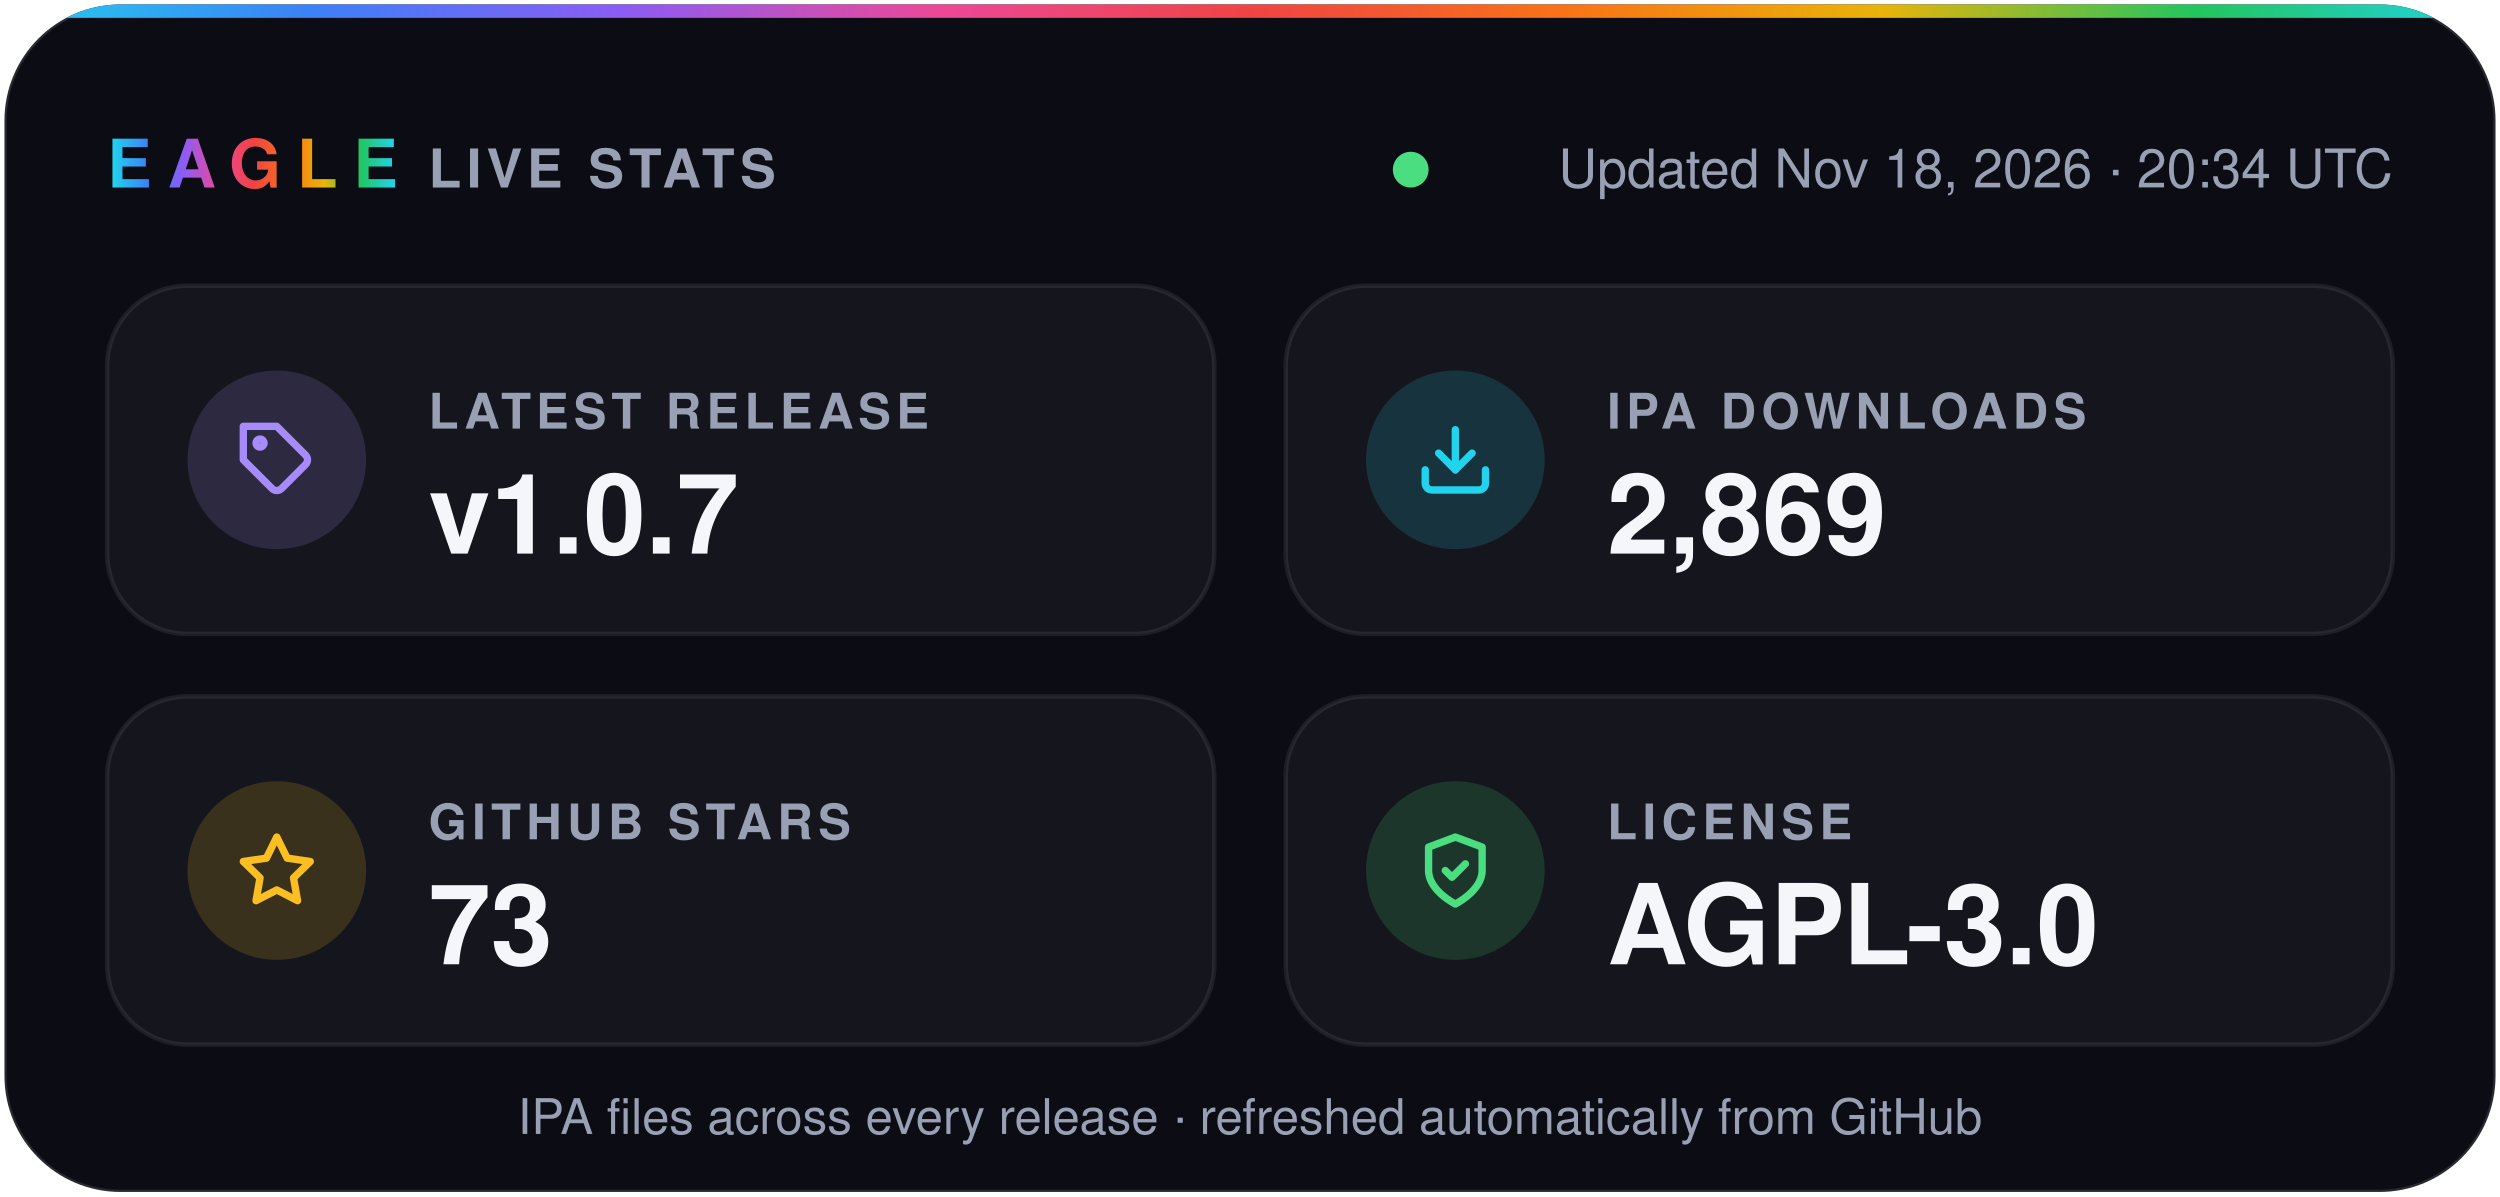
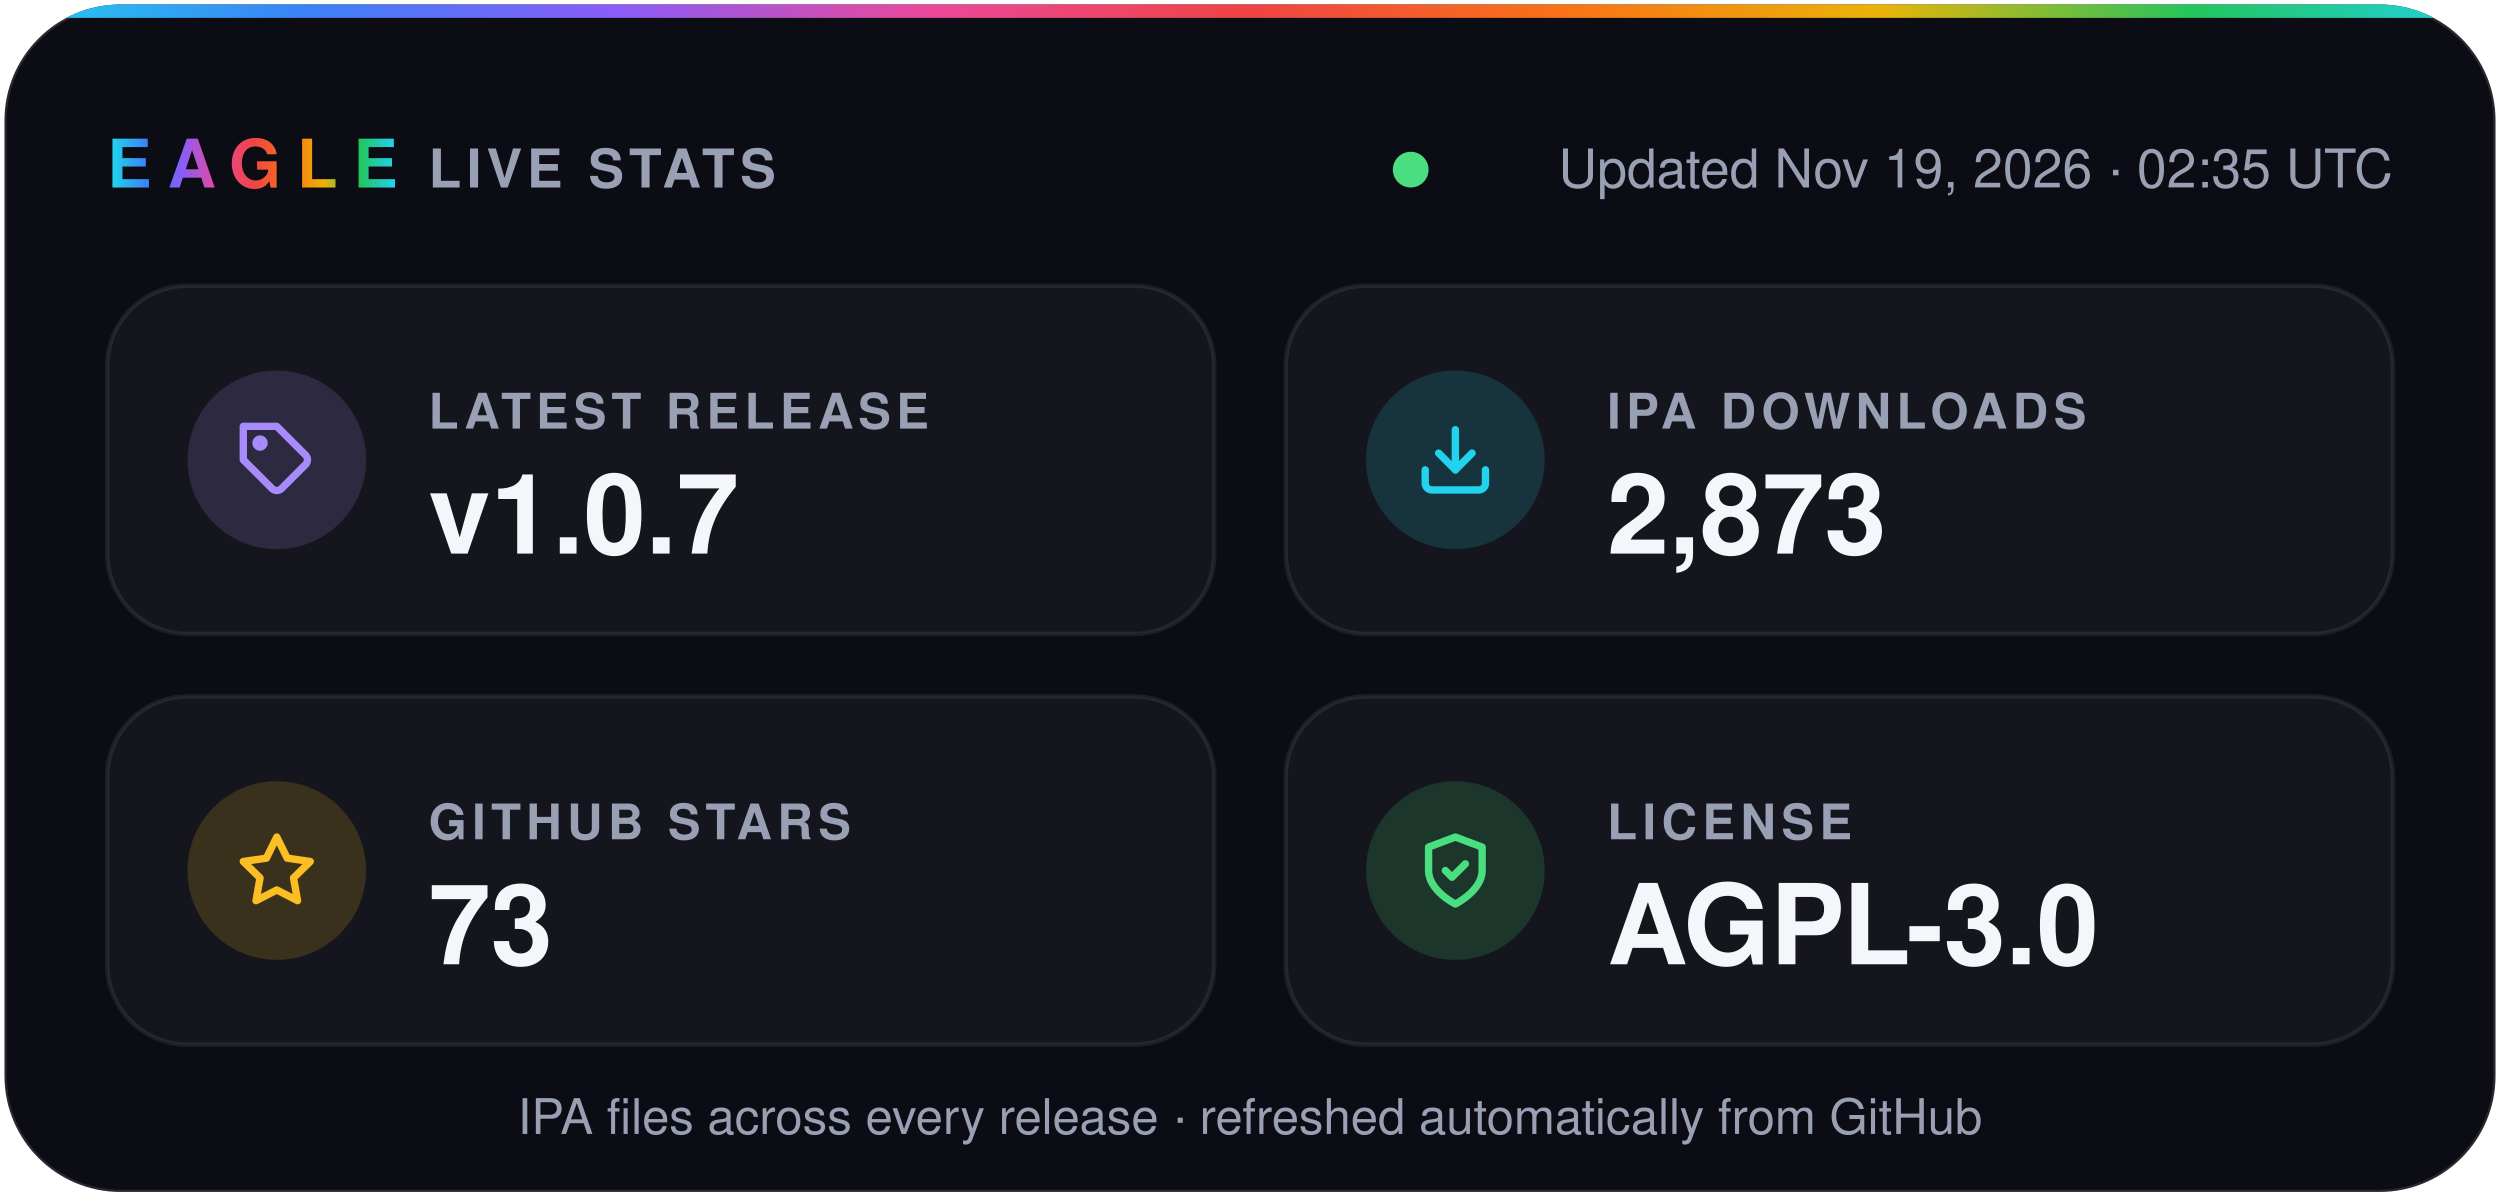
- <svg xmlns="http://www.w3.org/2000/svg" width="560" height="268" viewBox="0 0 560 268" role="img" aria-label="Eagle v1.0.7 · 2,869 IPA downloads · 73 stars · AGPL-3.0">
+ <svg xmlns="http://www.w3.org/2000/svg" width="560" height="268" viewBox="0 0 560 268" role="img" aria-label="Eagle v1.0.7 · 2,873 IPA downloads · 73 stars · AGPL-3.0">
  <defs>
    <linearGradient id="spectrum" x1="0%" y1="0%" x2="100%" y2="0%">
      <stop offset="0.0%" stop-color="#22d3ee" />
      <stop offset="12.5%" stop-color="#3b82f6" />
      <stop offset="25.0%" stop-color="#8b5cf6" />
      <stop offset="37.5%" stop-color="#ec4899" />
      <stop offset="50.0%" stop-color="#ef4444" />
      <stop offset="62.5%" stop-color="#f97316" />
      <stop offset="75.0%" stop-color="#eab308" />
      <stop offset="87.5%" stop-color="#22c55e" />
      <stop offset="100.0%" stop-color="#22d3ee" />
    </linearGradient>
    <clipPath id="card">
      <rect x="1" y="1" width="558" height="266" rx="26" />
    </clipPath>
  </defs>
  <g font-family="-apple-system, BlinkMacSystemFont, 'SF Pro Display', 'Segoe UI', Helvetica, Arial, sans-serif">
    <rect x="1" y="1" width="558" height="266" rx="26" fill="#0b0c14" stroke="#ffffff1f" />
    <rect width="560" height="4" fill="url(#spectrum)" clip-path="url(#card)" />
    <text x="24" y="42" fill="url(#spectrum)" font-size="15" font-weight="800" letter-spacing="3.5">EAGLE</text>
    <text x="96" y="42" fill="#9aa0b4" font-size="12" font-weight="600" letter-spacing="1.2">LIVE STATS</text>
    <circle cx="316.0" cy="38" r="4" fill="#4ade80" />
-     <text x="536" y="42" fill="#9aa0b4" font-size="12" text-anchor="end">Updated Nov 18, 2026 · 20:34 UTC</text>
+     <text x="536" y="42" fill="#9aa0b4" font-size="12" text-anchor="end">Updated Nov 19, 2026 · 02:35 UTC</text>
    <rect x="24" y="64" width="248" height="78" rx="18" fill="#ffffff0a" stroke="#ffffff14" />
    <circle cx="62" cy="103" r="20" fill="#a78bfa" fill-opacity="0.16" />
    <g transform="translate(53 94) scale(0.75)" fill="none" stroke="#a78bfa" stroke-width="2.2" stroke-linecap="round" stroke-linejoin="round">
      <path d="M20.6 13.4 13.4 20.6a2 2 0 0 1-2.8 0L2 12V2h10l8.6 8.6a2 2 0 0 1 0 2.8z" />
      <circle cx="7" cy="7" r="1.2" />
    </g>
    <text x="96" y="96" fill="#9aa0b4" font-size="11" font-weight="600" letter-spacing="1.2">LATEST RELEASE</text>
    <text x="96" y="124" fill="#f5f6fa" font-size="25" font-weight="700">v1.0.7</text>
    <rect x="288" y="64" width="248" height="78" rx="18" fill="#ffffff0a" stroke="#ffffff14" />
    <circle cx="326" cy="103" r="20" fill="#22d3ee" fill-opacity="0.16" />
    <g transform="translate(317 94) scale(0.75)" fill="none" stroke="#22d3ee" stroke-width="2.2" stroke-linecap="round" stroke-linejoin="round">
      <path d="M21 15v4a2 2 0 0 1-2 2H5a2 2 0 0 1-2-2v-4" />
      <path d="m7 10 5 5 5-5" />
      <path d="M12 15V3" />
    </g>
    <text x="360" y="96" fill="#9aa0b4" font-size="11" font-weight="600" letter-spacing="1.2">IPA DOWNLOADS</text>
-     <text x="360" y="124" fill="#f5f6fa" font-size="25" font-weight="700">2,869</text>
+     <text x="360" y="124" fill="#f5f6fa" font-size="25" font-weight="700">2,873</text>
    <rect x="24" y="156" width="248" height="78" rx="18" fill="#ffffff0a" stroke="#ffffff14" />
    <circle cx="62" cy="195" r="20" fill="#fbbf24" fill-opacity="0.16" />
    <g transform="translate(53 186) scale(0.75)" fill="none" stroke="#fbbf24" stroke-width="2.2" stroke-linecap="round" stroke-linejoin="round">
      <path d="m12 2 3.1 6.3 6.9 1-5 4.9 1.2 6.8-6.2-3.2-6.2 3.2L7 14.2 2 9.3l6.9-1z" />
    </g>
    <text x="96" y="188" fill="#9aa0b4" font-size="11" font-weight="600" letter-spacing="1.2">GITHUB STARS</text>
    <text x="96" y="216" fill="#f5f6fa" font-size="25" font-weight="700">73</text>
    <rect x="288" y="156" width="248" height="78" rx="18" fill="#ffffff0a" stroke="#ffffff14" />
    <circle cx="326" cy="195" r="20" fill="#4ade80" fill-opacity="0.16" />
    <g transform="translate(317 186) scale(0.75)" fill="none" stroke="#4ade80" stroke-width="2.2" stroke-linecap="round" stroke-linejoin="round">
      <path d="M12 22s8-4 8-10V5l-8-3-8 3v7c0 6 8 10 8 10z" />
      <path d="m9 12 2 2 4-4" />
    </g>
    <text x="360" y="188" fill="#9aa0b4" font-size="11" font-weight="600" letter-spacing="1.2">LICENSE</text>
    <text x="360" y="216" fill="#f5f6fa" font-size="25" font-weight="700">AGPL-3.0</text>
    <text x="280" y="254" fill="#9aa0b4" font-size="11" text-anchor="middle">IPA files across every release · refreshed automatically from GitHub</text>
  </g>
</svg>
